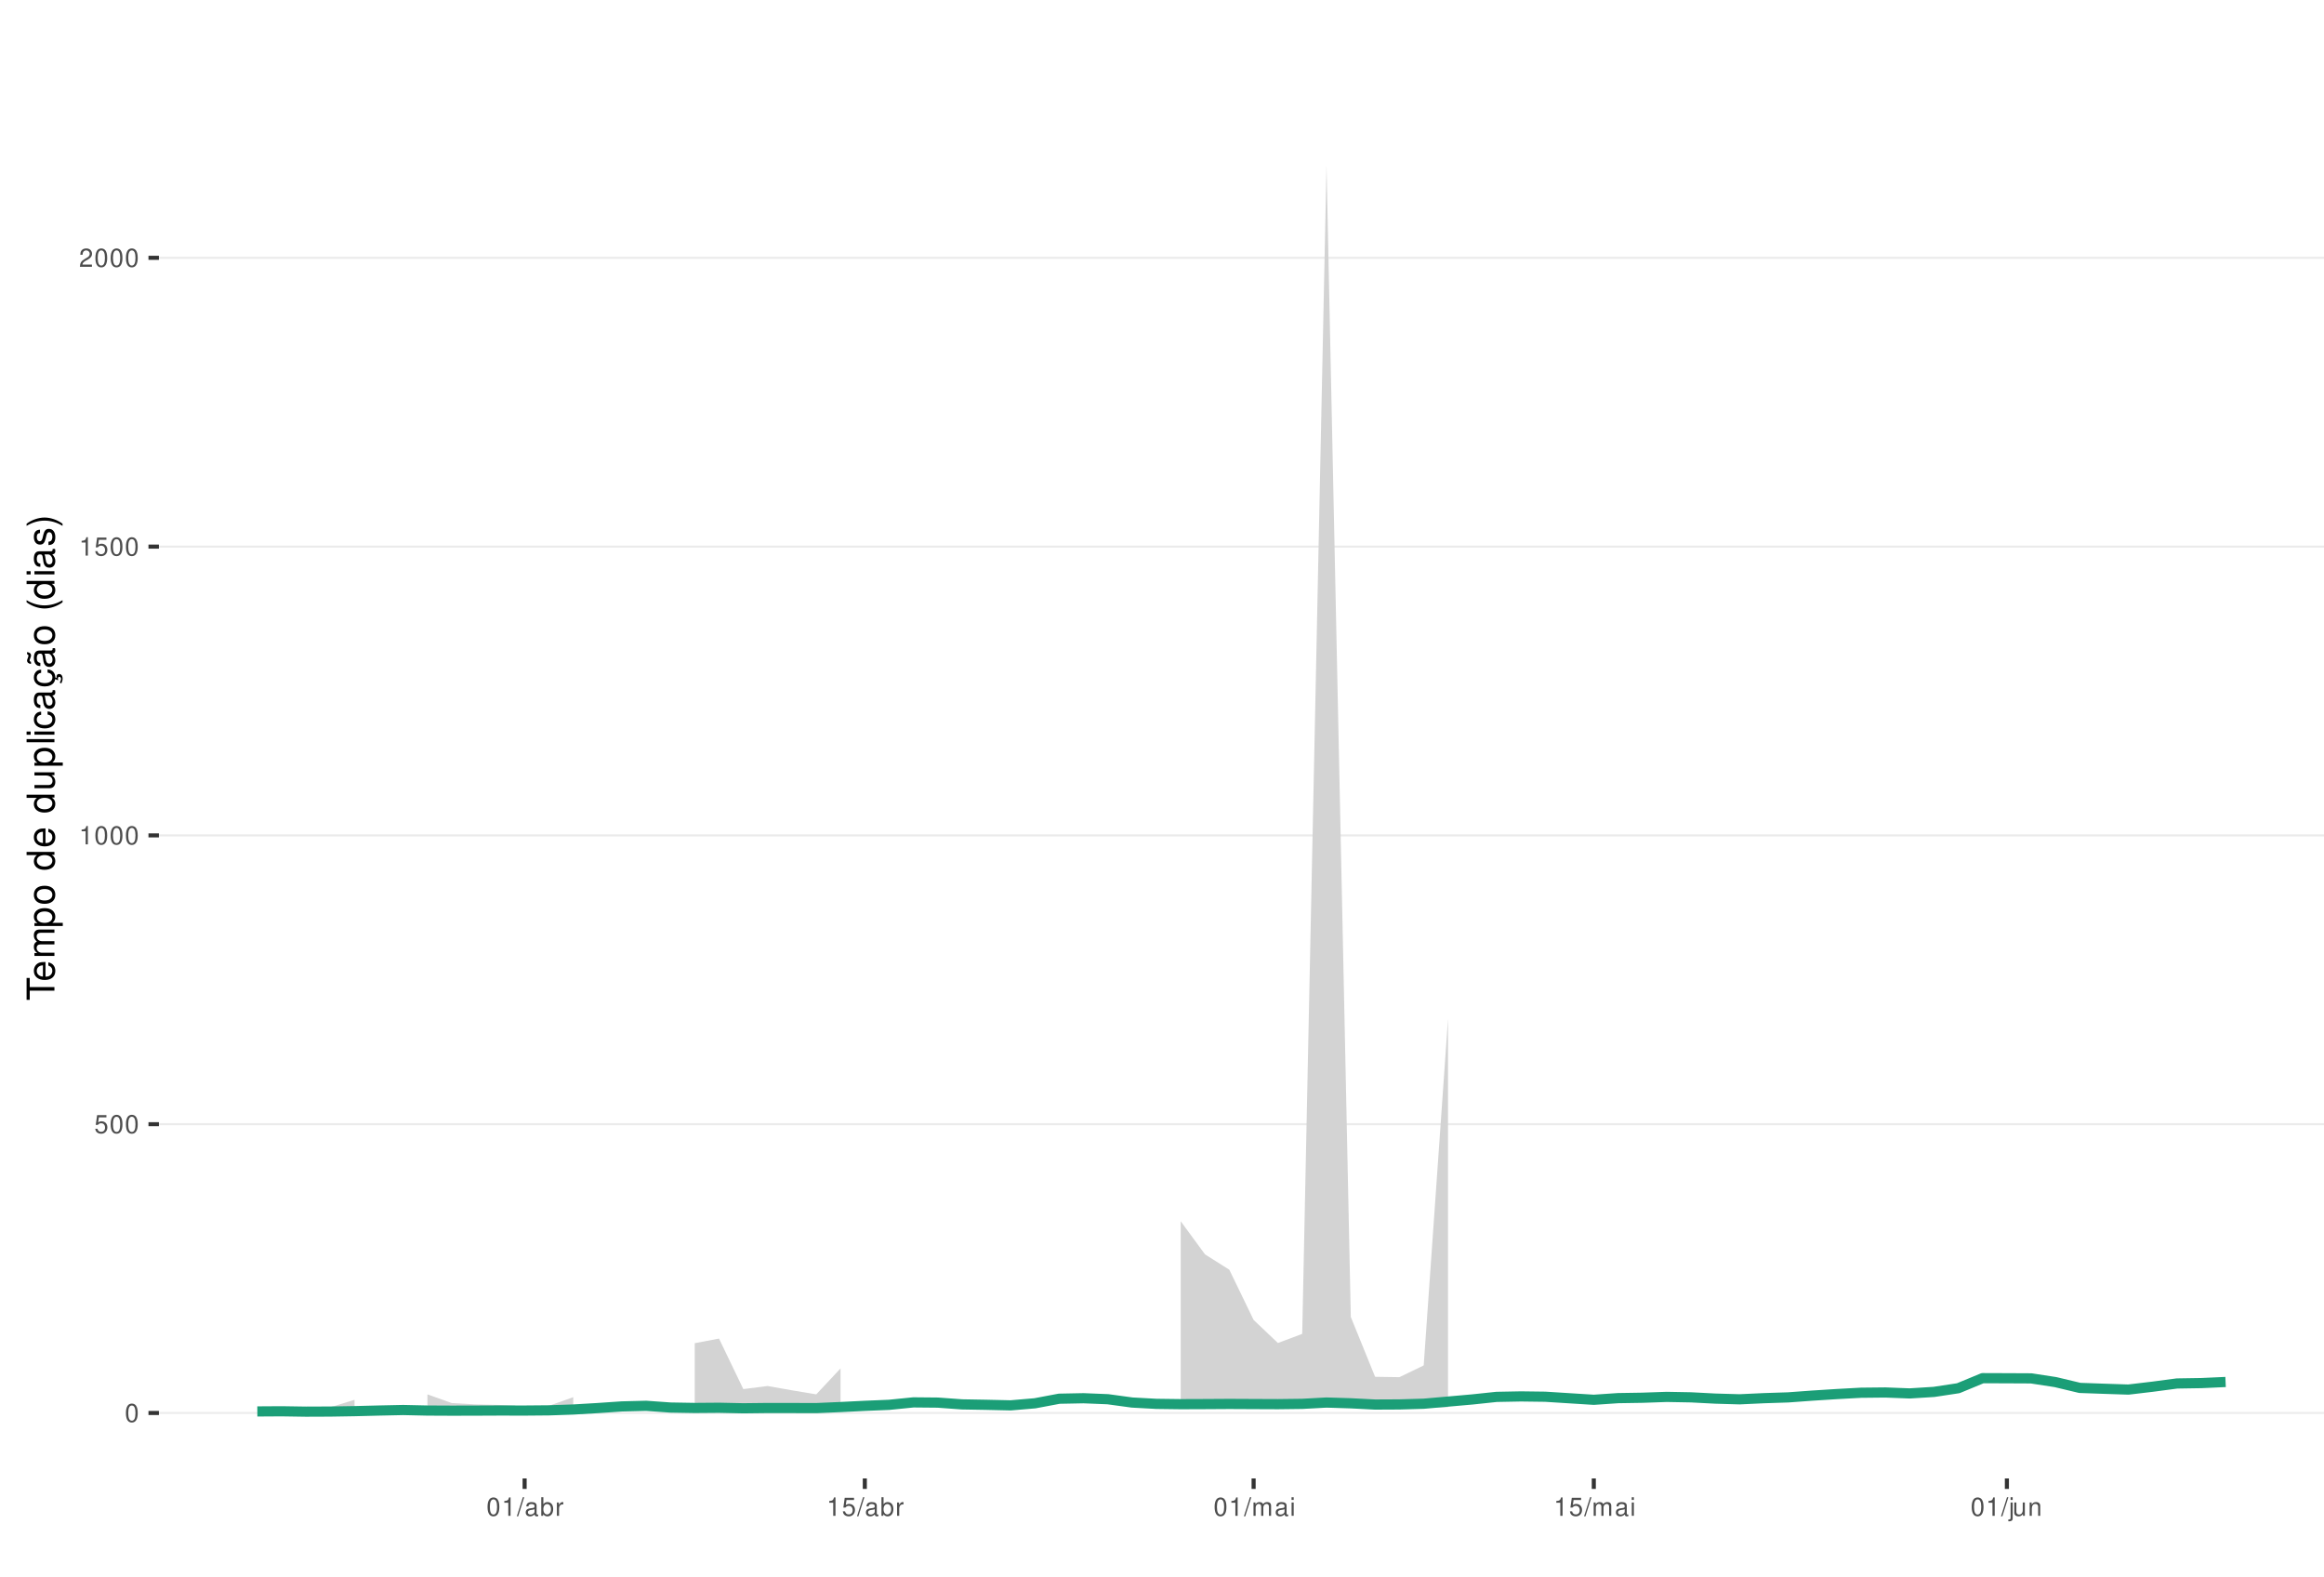
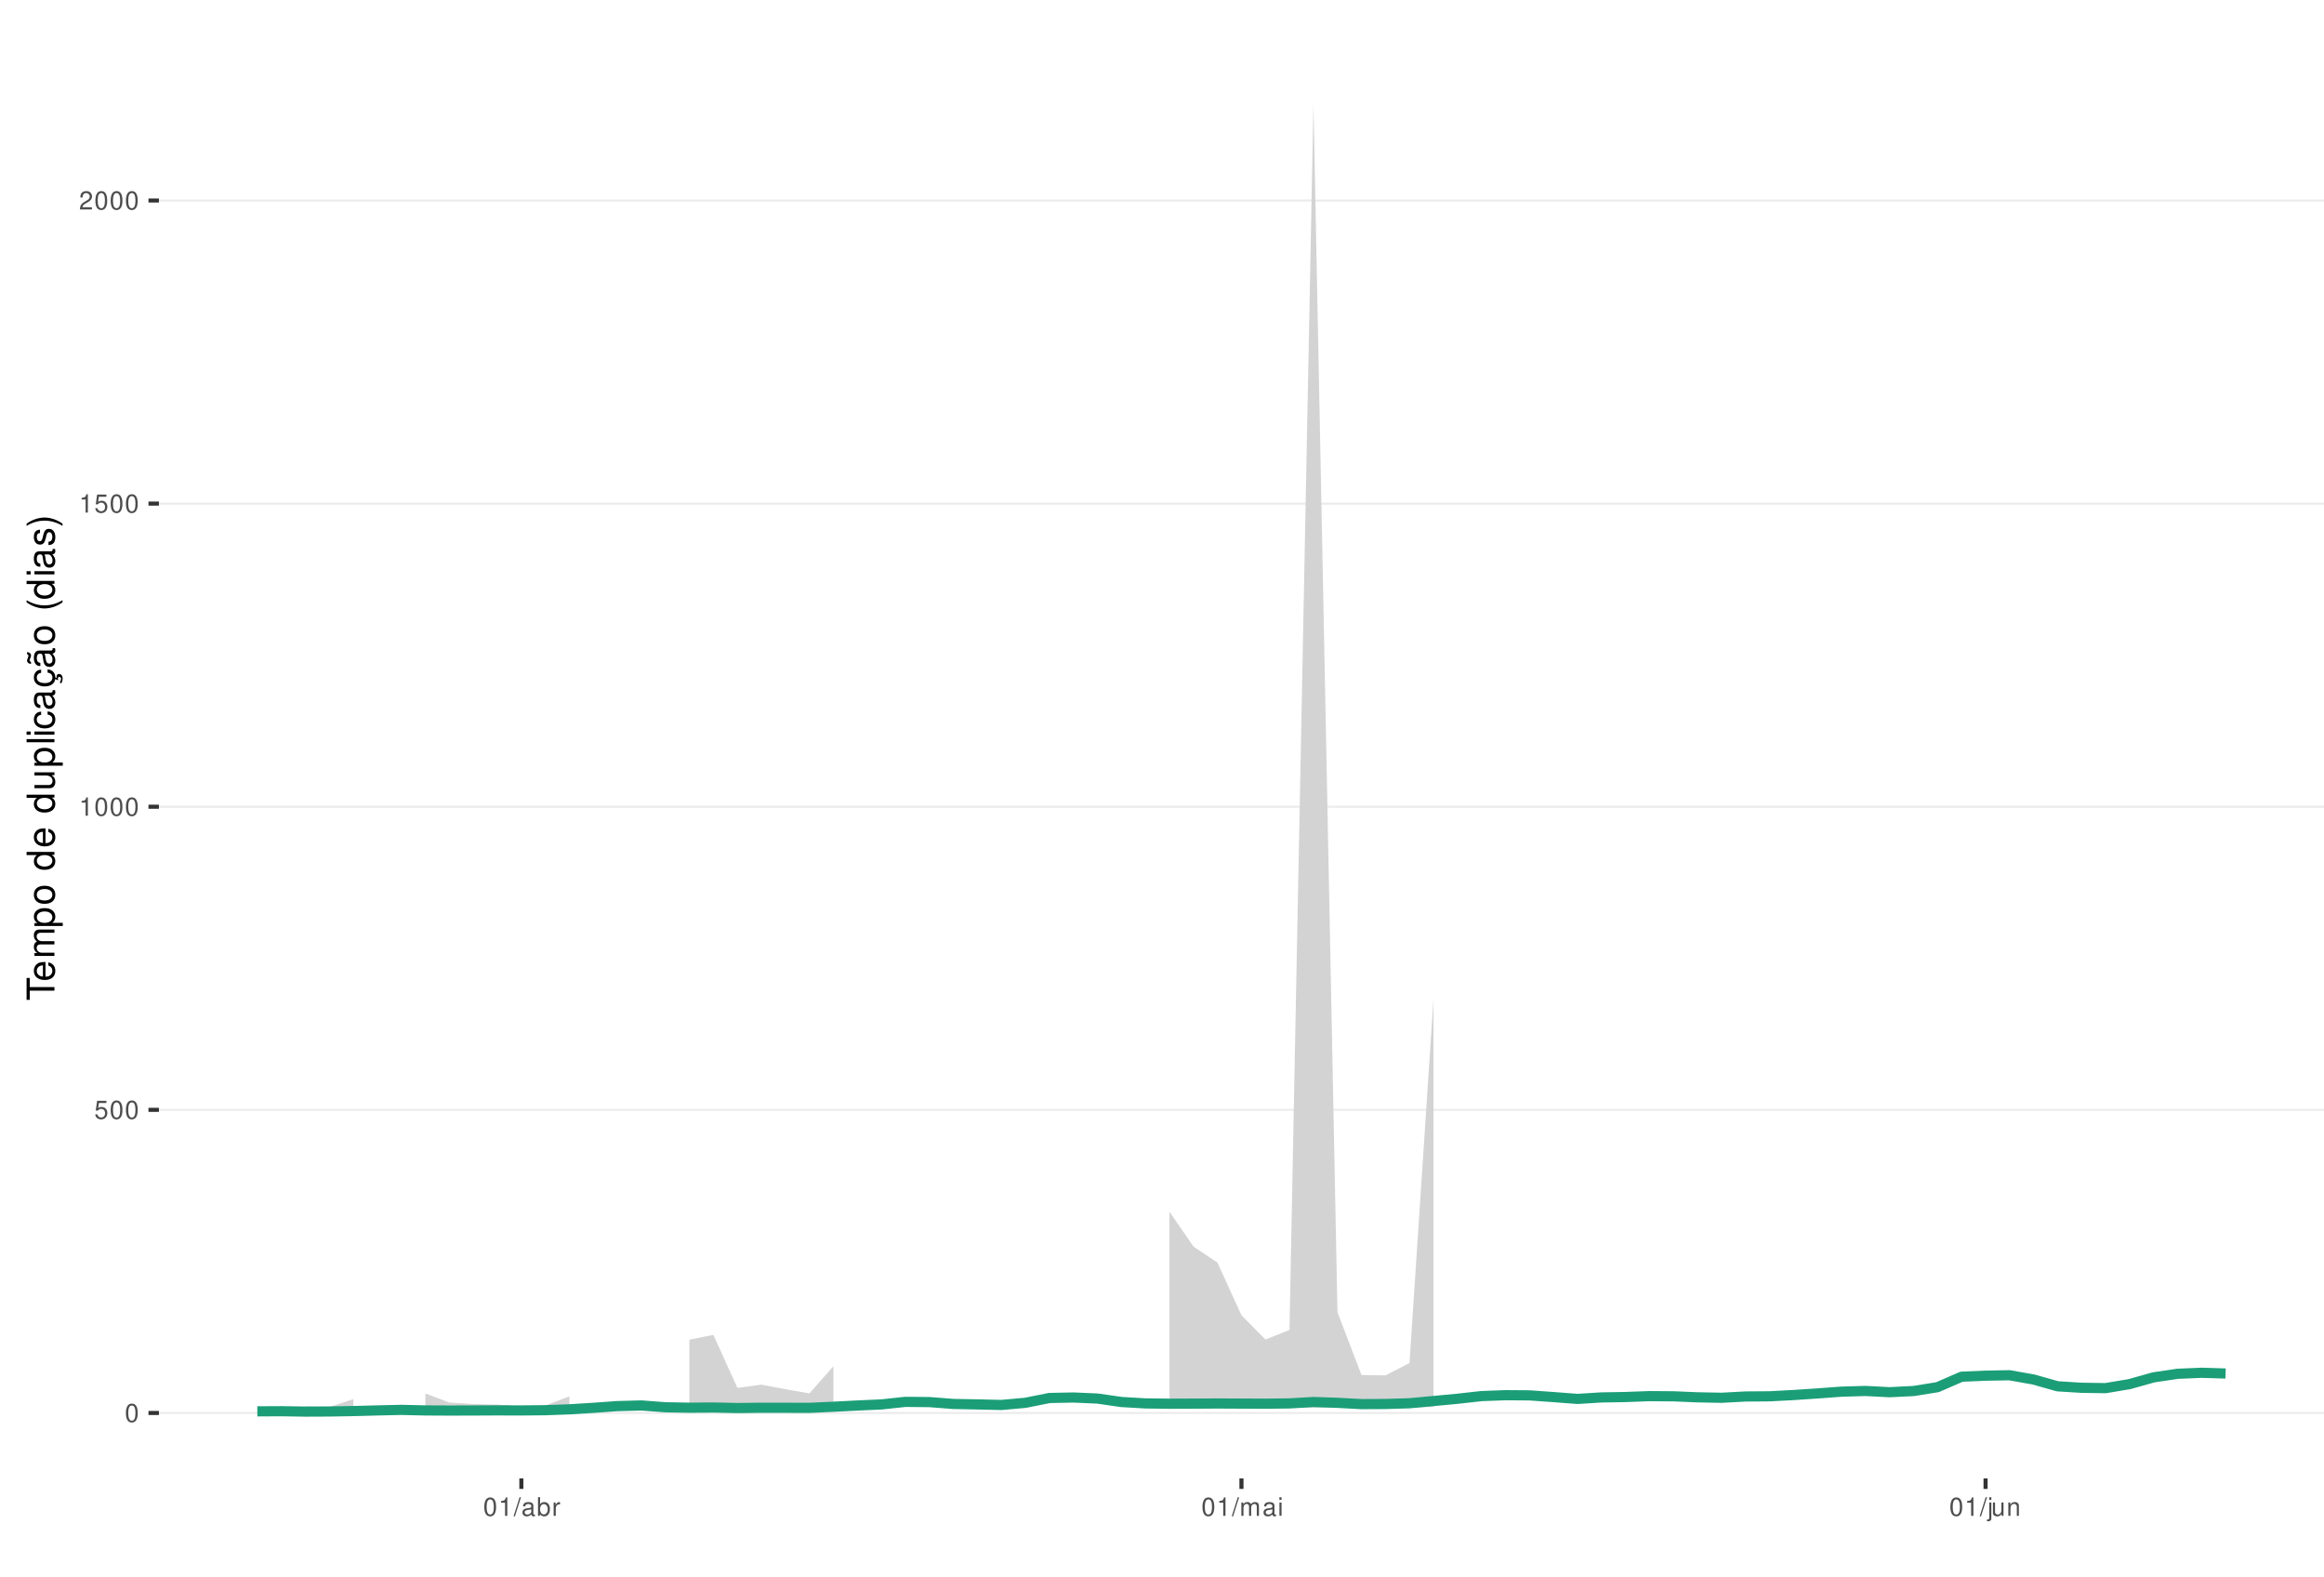
<svg xmlns="http://www.w3.org/2000/svg" xmlns:xlink="http://www.w3.org/1999/xlink" width="609pt" height="413pt" viewBox="0 0 609 413" version="1.1">
  <defs>
    <g>
      <symbol overflow="visible" id="glyph0-0">
        <path style="stroke:none;" d="" />
      </symbol>
      <symbol overflow="visible" id="glyph0-1">
        <path style="stroke:none;" d="M 1.828 -4.812 C 1.391 -4.812 0.984 -4.609 0.75 -4.281 C 0.438 -3.859 0.281 -3.219 0.281 -2.328 C 0.281 -0.703 0.812 0.156 1.828 0.156 C 2.828 0.156 3.375 -0.703 3.375 -2.297 C 3.375 -3.219 3.234 -3.844 2.922 -4.281 C 2.672 -4.625 2.281 -4.812 1.828 -4.812 Z M 1.828 -4.297 C 2.469 -4.297 2.781 -3.641 2.781 -2.344 C 2.781 -0.969 2.469 -0.328 1.812 -0.328 C 1.203 -0.328 0.891 -1 0.891 -2.328 C 0.891 -3.641 1.203 -4.297 1.828 -4.297 Z M 1.828 -4.297 " />
      </symbol>
      <symbol overflow="visible" id="glyph0-2">
        <path style="stroke:none;" d="M 3.172 -4.719 L 0.734 -4.719 L 0.375 -2.156 L 0.922 -2.156 C 1.188 -2.469 1.422 -2.594 1.797 -2.594 C 2.422 -2.594 2.812 -2.156 2.812 -1.453 C 2.812 -0.781 2.422 -0.359 1.781 -0.359 C 1.266 -0.359 0.953 -0.625 0.812 -1.156 L 0.234 -1.156 C 0.312 -0.766 0.375 -0.578 0.516 -0.406 C 0.781 -0.047 1.266 0.156 1.797 0.156 C 2.75 0.156 3.422 -0.547 3.422 -1.531 C 3.422 -2.469 2.797 -3.109 1.891 -3.109 C 1.562 -3.109 1.297 -3.016 1.016 -2.828 L 1.203 -4.141 L 3.172 -4.141 Z M 3.172 -4.719 " />
      </symbol>
      <symbol overflow="visible" id="glyph0-3">
        <path style="stroke:none;" d="M 1.719 -3.422 L 1.719 0 L 2.312 0 L 2.312 -4.812 L 1.922 -4.812 C 1.719 -4.078 1.578 -3.969 0.672 -3.859 L 0.672 -3.422 Z M 1.719 -3.422 " />
      </symbol>
      <symbol overflow="visible" id="glyph0-4">
        <path style="stroke:none;" d="M 3.375 -0.578 L 0.891 -0.578 C 0.938 -0.984 1.156 -1.234 1.734 -1.578 L 2.406 -1.953 C 3.062 -2.328 3.406 -2.812 3.406 -3.406 C 3.406 -3.812 3.234 -4.188 2.969 -4.438 C 2.688 -4.688 2.344 -4.812 1.891 -4.812 C 1.297 -4.812 0.844 -4.594 0.578 -4.188 C 0.422 -3.938 0.344 -3.641 0.328 -3.141 L 0.922 -3.141 C 0.938 -3.469 0.984 -3.672 1.062 -3.828 C 1.219 -4.125 1.516 -4.297 1.875 -4.297 C 2.406 -4.297 2.797 -3.906 2.797 -3.391 C 2.797 -3.016 2.578 -2.672 2.156 -2.438 L 1.547 -2.078 C 0.562 -1.516 0.281 -1.062 0.219 0 L 3.375 0 Z M 3.375 -0.578 " />
      </symbol>
      <symbol overflow="visible" id="glyph0-5">
        <path style="stroke:none;" d="M 1.531 -4.859 L -0.047 0.141 L 0.312 0.141 L 1.891 -4.859 Z M 1.531 -4.859 " />
      </symbol>
      <symbol overflow="visible" id="glyph0-6">
        <path style="stroke:none;" d="M 3.562 -0.328 C 3.5 -0.312 3.469 -0.312 3.438 -0.312 C 3.25 -0.312 3.141 -0.406 3.141 -0.578 L 3.141 -2.641 C 3.141 -3.25 2.688 -3.594 1.828 -3.594 C 1.312 -3.594 0.906 -3.438 0.672 -3.188 C 0.516 -3 0.453 -2.797 0.438 -2.453 L 0.984 -2.453 C 1.031 -2.875 1.297 -3.078 1.812 -3.078 C 2.312 -3.078 2.594 -2.891 2.594 -2.562 L 2.594 -2.406 C 2.578 -2.172 2.469 -2.078 2.016 -2.031 C 1.219 -1.922 1.109 -1.891 0.891 -1.812 C 0.484 -1.641 0.281 -1.328 0.281 -0.875 C 0.281 -0.25 0.719 0.156 1.422 0.156 C 1.859 0.156 2.219 0 2.609 -0.359 C 2.656 0 2.828 0.156 3.188 0.156 C 3.297 0.156 3.375 0.141 3.562 0.094 Z M 2.594 -1.094 C 2.594 -0.906 2.531 -0.797 2.375 -0.641 C 2.141 -0.438 1.875 -0.328 1.547 -0.328 C 1.109 -0.328 0.859 -0.547 0.859 -0.891 C 0.859 -1.266 1.094 -1.438 1.703 -1.531 C 2.297 -1.609 2.406 -1.641 2.594 -1.719 Z M 2.594 -1.094 " />
      </symbol>
      <symbol overflow="visible" id="glyph0-7">
        <path style="stroke:none;" d="M 0.359 -4.859 L 0.359 0 L 0.859 0 L 0.859 -0.453 C 1.125 -0.047 1.484 0.156 1.969 0.156 C 2.875 0.156 3.484 -0.594 3.484 -1.75 C 3.484 -2.891 2.922 -3.594 1.984 -3.594 C 1.516 -3.594 1.172 -3.406 0.906 -3.016 L 0.906 -4.859 Z M 1.891 -3.062 C 2.5 -3.062 2.906 -2.531 2.906 -1.703 C 2.906 -0.906 2.484 -0.359 1.891 -0.359 C 1.297 -0.359 0.906 -0.906 0.906 -1.719 C 0.906 -2.531 1.297 -3.062 1.891 -3.062 Z M 1.891 -3.062 " />
      </symbol>
      <symbol overflow="visible" id="glyph0-8">
        <path style="stroke:none;" d="M 0.453 -3.484 L 0.453 0 L 1.016 0 L 1.016 -1.812 C 1.031 -2.656 1.375 -3.016 2.141 -3 L 2.141 -3.562 C 2.047 -3.578 1.984 -3.594 1.922 -3.594 C 1.562 -3.594 1.297 -3.375 0.969 -2.859 L 0.969 -3.484 Z M 0.453 -3.484 " />
      </symbol>
      <symbol overflow="visible" id="glyph0-9">
        <path style="stroke:none;" d="M 0.469 -3.484 L 0.469 0 L 1.031 0 L 1.031 -2.188 C 1.031 -2.703 1.391 -3.109 1.844 -3.109 C 2.25 -3.109 2.484 -2.844 2.484 -2.406 L 2.484 0 L 3.047 0 L 3.047 -2.188 C 3.047 -2.703 3.422 -3.109 3.875 -3.109 C 4.266 -3.109 4.516 -2.844 4.516 -2.406 L 4.516 0 L 5.078 0 L 5.078 -2.609 C 5.078 -3.234 4.719 -3.594 4.062 -3.594 C 3.594 -3.594 3.312 -3.453 2.984 -3.062 C 2.781 -3.422 2.5 -3.594 2.047 -3.594 C 1.578 -3.594 1.266 -3.422 0.984 -3 L 0.984 -3.484 Z M 0.469 -3.484 " />
      </symbol>
      <symbol overflow="visible" id="glyph0-10">
        <path style="stroke:none;" d="M 1 -3.484 L 0.453 -3.484 L 0.453 0 L 1 0 Z M 1 -4.859 L 0.438 -4.859 L 0.438 -4.156 L 1 -4.156 Z M 1 -4.859 " />
      </symbol>
      <symbol overflow="visible" id="glyph0-11">
        <path style="stroke:none;" d="M 0.469 -3.484 L 0.469 0.5 C 0.469 0.859 0.359 0.969 0.016 0.969 C -0.031 0.969 -0.047 0.969 -0.125 0.953 L -0.125 1.438 C -0.047 1.438 -0.016 1.453 0.062 1.453 C 0.688 1.453 1.016 1.203 1.016 0.719 L 1.016 -3.484 Z M 1.016 -4.859 L 0.469 -4.859 L 0.469 -4.156 L 1.016 -4.156 Z M 1.016 -4.859 " />
      </symbol>
      <symbol overflow="visible" id="glyph0-12">
        <path style="stroke:none;" d="M 3.203 0 L 3.203 -3.484 L 2.656 -3.484 L 2.656 -1.516 C 2.656 -0.797 2.281 -0.328 1.703 -0.328 C 1.266 -0.328 0.984 -0.594 0.984 -1.016 L 0.984 -3.484 L 0.438 -3.484 L 0.438 -0.797 C 0.438 -0.219 0.859 0.156 1.547 0.156 C 2.062 0.156 2.391 -0.031 2.703 -0.484 L 2.703 0 Z M 3.203 0 " />
      </symbol>
      <symbol overflow="visible" id="glyph0-13">
        <path style="stroke:none;" d="M 0.469 -3.484 L 0.469 0 L 1.031 0 L 1.031 -1.922 C 1.031 -2.641 1.391 -3.109 1.969 -3.109 C 2.406 -3.109 2.688 -2.828 2.688 -2.422 L 2.688 0 L 3.234 0 L 3.234 -2.641 C 3.234 -3.219 2.812 -3.594 2.141 -3.594 C 1.625 -3.594 1.281 -3.391 0.984 -2.906 L 0.984 -3.484 Z M 0.469 -3.484 " />
      </symbol>
      <symbol overflow="visible" id="glyph1-0">
        <path style="stroke:none;" d="" />
      </symbol>
      <symbol overflow="visible" id="glyph1-1">
        <path style="stroke:none;" d="M -6.469 -3.547 L -6.469 -5.938 L -7.297 -5.938 L -7.297 -0.203 L -6.469 -0.203 L -6.469 -2.609 L 0 -2.609 L 0 -3.547 Z M -6.469 -3.547 " />
      </symbol>
      <symbol overflow="visible" id="glyph1-2">
        <path style="stroke:none;" d="M -2.344 -5.125 C -3.141 -5.125 -3.625 -5.062 -4.016 -4.922 C -4.875 -4.578 -5.391 -3.781 -5.391 -2.797 C -5.391 -1.344 -4.281 -0.406 -2.547 -0.406 C -0.812 -0.406 0.234 -1.297 0.234 -2.781 C 0.234 -3.984 -0.453 -4.812 -1.594 -5.016 L -1.594 -4.188 C -0.906 -3.953 -0.547 -3.484 -0.547 -2.812 C -0.547 -2.281 -0.781 -1.828 -1.219 -1.547 C -1.516 -1.344 -1.812 -1.281 -2.344 -1.266 Z M -3.016 -1.297 C -3.984 -1.359 -4.625 -1.953 -4.625 -2.797 C -4.625 -3.641 -3.953 -4.234 -3.016 -4.234 Z M -3.016 -1.297 " />
      </symbol>
      <symbol overflow="visible" id="glyph1-3">
        <path style="stroke:none;" d="M -5.234 -0.703 L 0 -0.703 L 0 -1.547 L -3.297 -1.547 C -4.047 -1.547 -4.656 -2.094 -4.656 -2.766 C -4.656 -3.391 -4.281 -3.734 -3.609 -3.734 L 0 -3.734 L 0 -4.578 L -3.297 -4.578 C -4.047 -4.578 -4.656 -5.125 -4.656 -5.812 C -4.656 -6.422 -4.266 -6.781 -3.609 -6.781 L 0 -6.781 L 0 -7.625 L -3.938 -7.625 C -4.875 -7.625 -5.391 -7.078 -5.391 -6.094 C -5.391 -5.406 -5.188 -4.984 -4.594 -4.484 C -5.156 -4.188 -5.391 -3.766 -5.391 -3.078 C -5.391 -2.375 -5.125 -1.906 -4.5 -1.469 L -5.234 -1.469 Z M -5.234 -0.703 " />
      </symbol>
      <symbol overflow="visible" id="glyph1-4">
        <path style="stroke:none;" d="M 2.188 -0.547 L 2.188 -1.375 L -0.547 -1.375 C -0.016 -1.812 0.234 -2.312 0.234 -2.984 C 0.234 -4.344 -0.859 -5.234 -2.531 -5.234 C -4.297 -5.234 -5.391 -4.375 -5.391 -2.984 C -5.391 -2.266 -5.062 -1.703 -4.453 -1.312 L -5.234 -1.312 L -5.234 -0.547 Z M -4.609 -2.844 C -4.609 -3.766 -3.797 -4.359 -2.547 -4.359 C -1.359 -4.359 -0.547 -3.75 -0.547 -2.844 C -0.547 -1.953 -1.344 -1.375 -2.578 -1.375 C -3.812 -1.375 -4.609 -1.953 -4.609 -2.844 Z M -4.609 -2.844 " />
      </symbol>
      <symbol overflow="visible" id="glyph1-5">
        <path style="stroke:none;" d="M -5.391 -2.719 C -5.391 -1.234 -4.344 -0.359 -2.578 -0.359 C -0.812 -0.359 0.234 -1.234 0.234 -2.734 C 0.234 -4.203 -0.812 -5.094 -2.547 -5.094 C -4.359 -5.094 -5.391 -4.234 -5.391 -2.719 Z M -4.625 -2.734 C -4.625 -3.672 -3.844 -4.234 -2.547 -4.234 C -1.312 -4.234 -0.547 -3.656 -0.547 -2.734 C -0.547 -1.797 -1.312 -1.234 -2.578 -1.234 C -3.844 -1.234 -4.625 -1.797 -4.625 -2.734 Z M -4.625 -2.734 " />
      </symbol>
      <symbol overflow="visible" id="glyph1-6">
        <path style="stroke:none;" d="" />
      </symbol>
      <symbol overflow="visible" id="glyph1-7">
        <path style="stroke:none;" d="M -7.297 -4.953 L -7.297 -4.125 L -4.578 -4.125 C -5.109 -3.766 -5.391 -3.203 -5.391 -2.516 C -5.391 -1.156 -4.297 -0.266 -2.625 -0.266 C -0.859 -0.266 0.234 -1.125 0.234 -2.547 C 0.234 -3.266 -0.047 -3.766 -0.688 -4.203 L 0 -4.203 L 0 -4.953 Z M -4.609 -2.656 C -4.609 -3.547 -3.812 -4.125 -2.562 -4.125 C -1.344 -4.125 -0.547 -3.547 -0.547 -2.656 C -0.547 -1.734 -1.359 -1.125 -2.578 -1.125 C -3.797 -1.125 -4.609 -1.734 -4.609 -2.656 Z M -4.609 -2.656 " />
      </symbol>
      <symbol overflow="visible" id="glyph1-8">
        <path style="stroke:none;" d="M 0 -4.812 L -5.234 -4.812 L -5.234 -3.984 L -2.266 -3.984 C -1.203 -3.984 -0.5 -3.438 -0.5 -2.562 C -0.5 -1.906 -0.906 -1.484 -1.531 -1.484 L -5.234 -1.484 L -5.234 -0.656 L -1.203 -0.656 C -0.328 -0.656 0.234 -1.297 0.234 -2.312 C 0.234 -3.094 -0.047 -3.578 -0.734 -4.062 L 0 -4.062 Z M 0 -4.812 " />
      </symbol>
      <symbol overflow="visible" id="glyph1-9">
        <path style="stroke:none;" d="M -7.297 -1.516 L -7.297 -0.688 L 0 -0.688 L 0 -1.516 Z M -7.297 -1.516 " />
      </symbol>
      <symbol overflow="visible" id="glyph1-10">
        <path style="stroke:none;" d="M -5.234 -1.5 L -5.234 -0.672 L 0 -0.672 L 0 -1.5 Z M -7.297 -1.5 L -7.297 -0.656 L -6.234 -0.656 L -6.234 -1.5 Z M -7.297 -1.5 " />
      </symbol>
      <symbol overflow="visible" id="glyph1-11">
        <path style="stroke:none;" d="M -3.484 -4.703 C -3.984 -4.672 -4.312 -4.562 -4.609 -4.359 C -5.094 -4 -5.391 -3.375 -5.391 -2.641 C -5.391 -1.219 -4.266 -0.312 -2.531 -0.312 C -0.844 -0.312 0.234 -1.203 0.234 -2.625 C 0.234 -3.875 -0.516 -4.672 -1.797 -4.766 L -1.797 -3.938 C -0.953 -3.797 -0.547 -3.359 -0.547 -2.656 C -0.547 -1.734 -1.297 -1.188 -2.531 -1.188 C -3.844 -1.188 -4.625 -1.719 -4.625 -2.625 C -4.625 -3.328 -4.203 -3.766 -3.484 -3.875 Z M -3.484 -4.703 " />
      </symbol>
      <symbol overflow="visible" id="glyph1-12">
        <path style="stroke:none;" d="M -0.484 -5.344 C -0.469 -5.266 -0.469 -5.219 -0.469 -5.172 C -0.469 -4.875 -0.625 -4.719 -0.875 -4.719 L -3.953 -4.719 C -4.891 -4.719 -5.391 -4.047 -5.391 -2.75 C -5.391 -1.984 -5.172 -1.375 -4.781 -1.016 C -4.516 -0.766 -4.203 -0.672 -3.688 -0.656 L -3.688 -1.484 C -4.328 -1.562 -4.625 -1.938 -4.625 -2.719 C -4.625 -3.484 -4.344 -3.891 -3.844 -3.891 L -3.625 -3.891 C -3.266 -3.875 -3.125 -3.703 -3.047 -3.016 C -2.891 -1.844 -2.844 -1.656 -2.719 -1.344 C -2.453 -0.734 -2 -0.422 -1.312 -0.422 C -0.375 -0.422 0.234 -1.078 0.234 -2.141 C 0.234 -2.797 0 -3.328 -0.547 -3.922 C 0 -3.984 0.234 -4.234 0.234 -4.781 C 0.234 -4.953 0.203 -5.062 0.141 -5.344 Z M -1.656 -3.891 C -1.375 -3.891 -1.203 -3.812 -0.969 -3.562 C -0.656 -3.219 -0.5 -2.812 -0.5 -2.312 C -0.5 -1.672 -0.812 -1.297 -1.344 -1.297 C -1.891 -1.297 -2.172 -1.656 -2.297 -2.547 C -2.422 -3.438 -2.453 -3.609 -2.594 -3.891 Z M -1.656 -3.891 " />
      </symbol>
      <symbol overflow="visible" id="glyph1-13">
        <path style="stroke:none;" d="M 0.234 -2.641 C 0.234 -3.875 -0.547 -4.703 -1.797 -4.766 L -1.797 -3.938 C -0.953 -3.797 -0.531 -3.359 -0.531 -2.656 C -0.531 -1.734 -1.281 -1.188 -2.516 -1.188 C -3.844 -1.188 -4.625 -1.719 -4.625 -2.625 C -4.625 -3.328 -4.203 -3.766 -3.484 -3.875 L -3.484 -4.703 C -3.984 -4.672 -4.312 -4.562 -4.609 -4.359 C -5.094 -4 -5.391 -3.375 -5.391 -2.641 C -5.391 -1.219 -4.266 -0.312 -2.531 -0.312 C -1.469 -0.312 -0.625 -0.672 -0.156 -1.312 C 0.047 -1.594 0.125 -1.812 0.203 -2.25 L 0.922 -1.938 L 0.984 -2.062 C 0.938 -2.188 0.906 -2.25 0.906 -2.375 C 0.906 -2.656 1.047 -2.828 1.281 -2.828 C 1.547 -2.828 1.734 -2.594 1.734 -2.297 C 1.734 -2.031 1.672 -1.844 1.438 -1.406 L 1.406 -1.312 L 1.812 -1.094 C 2.078 -1.75 2.141 -1.953 2.141 -2.344 C 2.141 -3.109 1.781 -3.578 1.203 -3.578 C 0.781 -3.578 0.547 -3.297 0.547 -2.797 C 0.547 -2.703 0.547 -2.641 0.562 -2.516 Z M 0.234 -2.641 " />
      </symbol>
      <symbol overflow="visible" id="glyph1-14">
        <path style="stroke:none;" d="M -0.484 -5.344 C -0.469 -5.266 -0.469 -5.219 -0.469 -5.172 C -0.469 -4.875 -0.625 -4.719 -0.875 -4.719 L -3.953 -4.719 C -4.891 -4.719 -5.391 -4.047 -5.391 -2.75 C -5.391 -1.984 -5.172 -1.375 -4.781 -1.016 C -4.516 -0.766 -4.203 -0.672 -3.688 -0.656 L -3.688 -1.484 C -4.328 -1.562 -4.625 -1.938 -4.625 -2.719 C -4.625 -3.484 -4.344 -3.891 -3.844 -3.891 L -3.625 -3.891 C -3.266 -3.875 -3.125 -3.703 -3.047 -3.016 C -2.891 -1.844 -2.844 -1.656 -2.719 -1.344 C -2.453 -0.734 -2 -0.422 -1.312 -0.422 C -0.375 -0.422 0.234 -1.078 0.234 -2.141 C 0.234 -2.797 0 -3.328 -0.547 -3.922 C 0 -3.984 0.234 -4.234 0.234 -4.781 C 0.234 -4.953 0.203 -5.062 0.141 -5.344 Z M -1.656 -3.891 C -1.375 -3.891 -1.203 -3.812 -0.969 -3.562 C -0.656 -3.219 -0.5 -2.812 -0.5 -2.312 C -0.5 -1.672 -0.812 -1.297 -1.344 -1.297 C -1.891 -1.297 -2.172 -1.656 -2.297 -2.547 C -2.422 -3.438 -2.453 -3.609 -2.594 -3.891 Z M -7.172 -3.75 C -6.922 -3.672 -6.812 -3.547 -6.812 -3.375 C -6.812 -3.25 -6.875 -2.984 -6.984 -2.734 C -7.156 -2.312 -7.172 -2.25 -7.172 -2.047 C -7.172 -1.594 -6.797 -1.297 -6.141 -1.188 L -6.141 -1.766 C -6.375 -1.812 -6.5 -1.938 -6.5 -2.094 C -6.5 -2.203 -6.469 -2.344 -6.375 -2.578 C -6.156 -3.156 -6.125 -3.234 -6.125 -3.438 C -6.125 -3.922 -6.484 -4.219 -7.172 -4.312 Z M -7.172 -3.75 " />
      </symbol>
      <symbol overflow="visible" id="glyph1-15">
        <path style="stroke:none;" d="M -7.297 -2.359 C -5.984 -1.359 -4.156 -0.734 -2.594 -0.734 C -1.016 -0.734 0.812 -1.359 2.125 -2.359 L 2.125 -2.906 C 0.688 -2.031 -0.984 -1.547 -2.594 -1.547 C -4.188 -1.547 -5.875 -2.031 -7.297 -2.906 Z M -7.297 -2.359 " />
      </symbol>
      <symbol overflow="visible" id="glyph1-16">
        <path style="stroke:none;" d="M -3.781 -4.375 C -4.812 -4.375 -5.391 -3.688 -5.391 -2.484 C -5.391 -1.266 -4.766 -0.469 -3.797 -0.469 C -2.969 -0.469 -2.578 -0.891 -2.281 -2.125 L -2.094 -2.906 C -1.953 -3.484 -1.734 -3.719 -1.375 -3.719 C -0.875 -3.719 -0.547 -3.234 -0.547 -2.5 C -0.547 -2.047 -0.672 -1.672 -0.891 -1.453 C -1.047 -1.328 -1.188 -1.266 -1.562 -1.219 L -1.562 -0.344 C -0.344 -0.375 0.234 -1.062 0.234 -2.438 C 0.234 -3.75 -0.422 -4.594 -1.438 -4.594 C -2.203 -4.594 -2.641 -4.156 -2.891 -3.109 L -3.078 -2.312 C -3.234 -1.625 -3.453 -1.344 -3.828 -1.344 C -4.312 -1.344 -4.625 -1.766 -4.625 -2.453 C -4.625 -3.125 -4.328 -3.484 -3.781 -3.5 Z M -3.781 -4.375 " />
      </symbol>
      <symbol overflow="visible" id="glyph1-17">
        <path style="stroke:none;" d="M 2.125 -0.938 C 0.812 -1.938 -1.016 -2.562 -2.578 -2.562 C -4.156 -2.562 -5.984 -1.938 -7.297 -0.938 L -7.297 -0.375 C -5.859 -1.266 -4.188 -1.75 -2.578 -1.75 C -0.984 -1.75 0.703 -1.266 2.125 -0.375 Z M 2.125 -0.938 " />
      </symbol>
    </g>
    <clipPath id="clip1">
      <path d="M 41.645 9.961 L 609 9.961 L 609 387.328 L 41.645 387.328 Z M 41.645 9.961 " />
    </clipPath>
    <clipPath id="clip2">
      <path d="M 41.645 369 L 609 369 L 609 371 L 41.645 371 Z M 41.645 369 " />
    </clipPath>
    <clipPath id="clip3">
-       <path d="M 41.645 294 L 609 294 L 609 295 L 41.645 295 Z M 41.645 294 " />
+       <path d="M 41.645 290 L 609 290 L 609 292 L 41.645 292 Z M 41.645 290 " />
    </clipPath>
    <clipPath id="clip4">
-       <path d="M 41.645 218 L 609 218 L 609 220 L 41.645 220 Z M 41.645 218 " />
+       <path d="M 41.645 211 L 609 211 L 609 212 L 41.645 212 Z M 41.645 211 " />
    </clipPath>
    <clipPath id="clip5">
-       <path d="M 41.645 142 L 609 142 L 609 144 L 41.645 144 Z M 41.645 142 " />
+       <path d="M 41.645 131 L 609 131 L 609 133 L 41.645 133 Z M 41.645 131 " />
    </clipPath>
    <clipPath id="clip6">
-       <path d="M 41.645 67 L 609 67 L 609 68 L 41.645 68 Z M 41.645 67 " />
+       <path d="M 41.645 52 L 609 52 L 609 53 L 41.645 53 Z M 41.645 52 " />
    </clipPath>
  </defs>
  <g id="surface339">
    <rect x="0" y="0" width="609" height="413" style="fill:rgb(100%,100%,100%);fill-opacity:1;stroke:none;" />
    <rect x="0" y="0" width="609" height="413" style="fill:rgb(100%,100%,100%);fill-opacity:1;stroke:none;" />
    <path style="fill:none;stroke-width:1.067;stroke-linecap:round;stroke-linejoin:round;stroke:rgb(100%,100%,100%);stroke-opacity:1;stroke-miterlimit:10;" d="M 0 413 L 609 413 L 609 0 L 0 0 Z M 0 413 " />
    <g clip-path="url(#clip1)" clip-rule="nonzero">
      <path style=" stroke:none;fill-rule:nonzero;fill:rgb(100%,100%,100%);fill-opacity:1;" d="M 41.645 387.328 L 609 387.328 L 609 9.961 L 41.645 9.961 Z M 41.645 387.328 " />
    </g>
    <g clip-path="url(#clip2)" clip-rule="nonzero">
      <path style="fill:none;stroke-width:0.533;stroke-linecap:butt;stroke-linejoin:round;stroke:rgb(92.157%,92.157%,92.157%);stroke-opacity:1;stroke-miterlimit:10;" d="M 41.645 370.176 L 609 370.176 " />
    </g>
    <g clip-path="url(#clip3)" clip-rule="nonzero">
-       <path style="fill:none;stroke-width:0.533;stroke-linecap:butt;stroke-linejoin:round;stroke:rgb(92.157%,92.157%,92.157%);stroke-opacity:1;stroke-miterlimit:10;" d="M 41.645 294.52 L 609 294.52 " />
+       <path style="fill:none;stroke-width:0.533;stroke-linecap:butt;stroke-linejoin:round;stroke:rgb(92.157%,92.157%,92.157%);stroke-opacity:1;stroke-miterlimit:10;" d="M 41.645 290.762 L 609 290.762 " />
    </g>
    <g clip-path="url(#clip4)" clip-rule="nonzero">
-       <path style="fill:none;stroke-width:0.533;stroke-linecap:butt;stroke-linejoin:round;stroke:rgb(92.157%,92.157%,92.157%);stroke-opacity:1;stroke-miterlimit:10;" d="M 41.645 218.859 L 609 218.859 " />
+       <path style="fill:none;stroke-width:0.533;stroke-linecap:butt;stroke-linejoin:round;stroke:rgb(92.157%,92.157%,92.157%);stroke-opacity:1;stroke-miterlimit:10;" d="M 41.645 211.352 L 609 211.352 " />
    </g>
    <g clip-path="url(#clip5)" clip-rule="nonzero">
-       <path style="fill:none;stroke-width:0.533;stroke-linecap:butt;stroke-linejoin:round;stroke:rgb(92.157%,92.157%,92.157%);stroke-opacity:1;stroke-miterlimit:10;" d="M 41.645 143.203 L 609 143.203 " />
+       <path style="fill:none;stroke-width:0.533;stroke-linecap:butt;stroke-linejoin:round;stroke:rgb(92.157%,92.157%,92.157%);stroke-opacity:1;stroke-miterlimit:10;" d="M 41.645 131.938 L 609 131.938 " />
    </g>
    <g clip-path="url(#clip6)" clip-rule="nonzero">
-       <path style="fill:none;stroke-width:0.533;stroke-linecap:butt;stroke-linejoin:round;stroke:rgb(92.157%,92.157%,92.157%);stroke-opacity:1;stroke-miterlimit:10;" d="M 41.645 67.547 L 609 67.547 " />
-     </g>
-     <path style=" stroke:none;fill-rule:nonzero;fill:rgb(82.745%,82.745%,82.745%);fill-opacity:1;" d="M 80.168 368.543 L 86.535 368.688 L 92.906 366.719 L 92.906 369.922 L 86.535 369.969 L 80.168 369.988 Z M 80.168 368.543 " />
-     <path style=" stroke:none;fill-rule:nonzero;fill:rgb(82.745%,82.745%,82.745%);fill-opacity:1;" d="M 112.008 365.301 L 118.375 367.574 L 124.742 367.934 L 131.109 368.074 L 137.477 368.473 L 143.844 368.297 L 150.215 366.035 L 150.215 369.668 L 143.844 369.754 L 137.477 369.785 L 131.109 369.797 L 118.375 369.836 L 112.008 369.84 Z M 112.008 365.301 " />
-     <path style=" stroke:none;fill-rule:nonzero;fill:rgb(82.745%,82.745%,82.745%);fill-opacity:1;" d="M 182.051 351.891 L 188.418 350.684 L 194.785 363.918 L 201.152 363.109 L 207.523 364.234 L 213.891 365.297 L 220.258 358.508 L 220.258 369.344 L 213.891 369.441 L 207.523 369.449 L 201.152 369.457 L 194.785 369.496 L 188.418 369.469 L 182.051 369.496 Z M 182.051 351.891 " />
-     <path style=" stroke:none;fill-rule:nonzero;fill:rgb(82.745%,82.745%,82.745%);fill-opacity:1;" d="M 309.402 319.945 L 315.77 328.621 L 322.141 332.645 L 328.508 345.797 L 334.875 351.84 L 341.242 349.453 L 347.609 43.336 L 353.977 345.023 L 360.344 360.695 L 366.711 360.793 L 373.078 357.715 L 379.449 266.93 L 379.449 368.66 L 373.078 368.832 L 366.711 368.902 L 360.344 368.926 L 353.977 368.84 L 347.609 368.801 L 341.242 368.906 L 334.875 368.941 L 328.508 368.945 L 322.141 368.953 L 315.77 368.977 L 309.402 368.996 Z M 309.402 319.945 " />
-     <path style="fill:none;stroke-width:2.667;stroke-linecap:butt;stroke-linejoin:round;stroke:rgb(10.588%,61.961%,46.667%);stroke-opacity:1;stroke-miterlimit:10;" d="M 67.434 369.77 L 73.801 369.73 L 80.168 369.828 L 86.535 369.801 L 92.906 369.695 L 99.273 369.535 L 105.641 369.398 L 112.008 369.539 L 118.375 369.57 L 124.742 369.555 L 131.109 369.527 L 137.477 369.539 L 143.844 369.484 L 150.215 369.266 L 156.582 368.891 L 162.949 368.457 L 169.316 368.297 L 175.684 368.75 L 182.051 368.859 L 188.418 368.809 L 194.785 368.945 L 201.152 368.871 L 207.523 368.879 L 213.891 368.898 L 220.258 368.621 L 226.625 368.305 L 232.992 368.039 L 239.359 367.398 L 245.727 367.457 L 252.094 367.922 L 258.461 368.035 L 264.832 368.18 L 271.199 367.637 L 277.566 366.438 L 283.934 366.312 L 290.301 366.57 L 296.668 367.438 L 303.035 367.785 L 309.402 367.867 L 315.77 367.844 L 322.141 367.805 L 328.508 367.836 L 334.875 367.863 L 341.242 367.785 L 347.609 367.438 L 353.977 367.637 L 360.344 367.965 L 366.711 367.934 L 373.078 367.75 L 379.449 367.191 L 385.816 366.629 L 392.184 365.957 L 398.551 365.836 L 404.918 365.918 L 411.285 366.32 L 417.652 366.719 L 424.02 366.285 L 430.387 366.184 L 436.758 365.961 L 443.125 366.078 L 449.492 366.41 L 455.859 366.594 L 462.227 366.297 L 468.594 366.09 L 474.961 365.625 L 481.328 365.219 L 487.695 364.871 L 494.066 364.805 L 500.434 365.051 L 506.801 364.652 L 513.168 363.688 L 519.535 361.055 L 525.902 361.078 L 532.27 361.109 L 538.637 362.086 L 545.004 363.605 L 551.371 363.832 L 557.742 364.043 L 564.109 363.289 L 570.477 362.445 L 576.844 362.344 L 583.211 362.055 " />
+       <path style="fill:none;stroke-width:0.533;stroke-linecap:butt;stroke-linejoin:round;stroke:rgb(92.157%,92.157%,92.157%);stroke-opacity:1;stroke-miterlimit:10;" d="M 41.645 52.527 L 609 52.527 " />
+     </g>
+     <path style=" stroke:none;fill-rule:nonzero;fill:rgb(82.745%,82.745%,82.745%);fill-opacity:1;" d="M 80.016 368.461 L 86.305 368.613 L 92.594 366.547 L 92.594 369.91 L 86.305 369.957 L 80.016 369.977 Z M 80.016 368.461 " />
+     <path style=" stroke:none;fill-rule:nonzero;fill:rgb(82.745%,82.745%,82.745%);fill-opacity:1;" d="M 111.465 365.059 L 117.754 367.445 L 124.043 367.82 L 130.332 367.973 L 136.625 368.391 L 142.914 368.203 L 149.203 365.832 L 149.203 369.641 L 142.914 369.734 L 136.625 369.77 L 130.332 369.777 L 124.043 369.801 L 117.754 369.82 L 111.465 369.824 Z M 111.465 365.059 " />
+     <path style=" stroke:none;fill-rule:nonzero;fill:rgb(82.745%,82.745%,82.745%);fill-opacity:1;" d="M 180.652 350.98 L 186.941 349.715 L 193.234 363.605 L 199.523 362.758 L 205.812 363.941 L 212.102 365.055 L 218.395 357.93 L 218.395 369.301 L 212.102 369.406 L 199.523 369.422 L 193.234 369.461 L 186.941 369.434 L 180.652 369.461 Z M 180.652 350.98 " />
+     <path style=" stroke:none;fill-rule:nonzero;fill:rgb(82.745%,82.745%,82.745%);fill-opacity:1;" d="M 306.453 317.453 L 312.742 326.559 L 319.031 330.781 L 325.324 344.586 L 331.613 350.93 L 337.902 348.426 L 344.191 27.117 L 350.48 343.773 L 356.773 360.227 L 363.062 360.328 L 369.352 357.098 L 375.641 261.805 L 375.641 368.586 L 369.352 368.766 L 363.062 368.84 L 356.773 368.863 L 350.48 368.773 L 344.191 368.734 L 337.902 368.844 L 331.613 368.883 L 325.324 368.887 L 319.031 368.891 L 312.742 368.918 L 306.453 368.938 Z M 306.453 317.453 " />
+     <path style="fill:none;stroke-width:2.667;stroke-linecap:butt;stroke-linejoin:round;stroke:rgb(10.588%,61.961%,46.667%);stroke-opacity:1;stroke-miterlimit:10;" d="M 67.434 369.746 L 73.723 369.711 L 80.016 369.812 L 86.305 369.785 L 92.594 369.672 L 98.883 369.504 L 105.172 369.363 L 111.465 369.508 L 117.754 369.539 L 124.043 369.523 L 130.332 369.496 L 136.625 369.508 L 142.914 369.449 L 149.203 369.219 L 155.492 368.828 L 161.785 368.375 L 168.074 368.203 L 174.363 368.68 L 180.652 368.797 L 186.941 368.742 L 193.234 368.883 L 199.523 368.805 L 205.812 368.812 L 212.102 368.836 L 218.395 368.543 L 224.684 368.215 L 230.973 367.934 L 237.262 367.262 L 243.555 367.324 L 249.844 367.812 L 256.133 367.93 L 262.422 368.078 L 268.711 367.508 L 275.004 366.25 L 281.293 366.121 L 287.582 366.395 L 293.871 367.301 L 300.164 367.668 L 306.453 367.75 L 312.742 367.727 L 319.031 367.688 L 325.324 367.719 L 331.613 367.746 L 337.902 367.664 L 344.191 367.301 L 350.48 367.512 L 356.773 367.852 L 363.062 367.82 L 369.352 367.629 L 375.641 367.043 L 381.934 366.453 L 388.223 365.75 L 394.512 365.516 L 400.801 365.562 L 407.094 366.012 L 413.383 366.492 L 419.672 366.102 L 425.961 365.996 L 432.254 365.762 L 438.543 365.809 L 444.832 366.074 L 451.121 366.195 L 457.41 365.855 L 463.703 365.809 L 469.992 365.473 L 476.281 365.055 L 482.57 364.59 L 488.863 364.406 L 495.152 364.734 L 501.441 364.422 L 507.73 363.414 L 514.023 360.672 L 520.312 360.402 L 526.602 360.289 L 532.891 361.406 L 539.18 363.188 L 545.473 363.574 L 551.762 363.668 L 558.051 362.613 L 564.34 360.844 L 570.633 359.91 L 576.922 359.641 L 583.211 359.836 " />
    <g style="fill:rgb(30.196%,30.196%,30.196%);fill-opacity:1;">
      <use xlink:href="#glyph0-1" x="32.715" y="372.523" />
    </g>
    <g style="fill:rgb(30.196%,30.196%,30.196%);fill-opacity:1;">
-       <use xlink:href="#glyph0-2" x="24.715" y="296.867" />
-       <use xlink:href="#glyph0-1" x="28.715" y="296.867" />
-       <use xlink:href="#glyph0-1" x="32.715" y="296.867" />
-     </g>
-     <g style="fill:rgb(30.196%,30.196%,30.196%);fill-opacity:1;">
-       <use xlink:href="#glyph0-3" x="20.715" y="221.207" />
-       <use xlink:href="#glyph0-1" x="24.715" y="221.207" />
-       <use xlink:href="#glyph0-1" x="28.715" y="221.207" />
-       <use xlink:href="#glyph0-1" x="32.715" y="221.207" />
-     </g>
-     <g style="fill:rgb(30.196%,30.196%,30.196%);fill-opacity:1;">
-       <use xlink:href="#glyph0-3" x="20.715" y="145.551" />
-       <use xlink:href="#glyph0-2" x="24.715" y="145.551" />
-       <use xlink:href="#glyph0-1" x="28.715" y="145.551" />
-       <use xlink:href="#glyph0-1" x="32.715" y="145.551" />
-     </g>
-     <g style="fill:rgb(30.196%,30.196%,30.196%);fill-opacity:1;">
-       <use xlink:href="#glyph0-4" x="20.715" y="69.895" />
-       <use xlink:href="#glyph0-1" x="24.715" y="69.895" />
-       <use xlink:href="#glyph0-1" x="28.715" y="69.895" />
-       <use xlink:href="#glyph0-1" x="32.715" y="69.895" />
+       <use xlink:href="#glyph0-2" x="24.715" y="293.109" />
+       <use xlink:href="#glyph0-1" x="28.715" y="293.109" />
+       <use xlink:href="#glyph0-1" x="32.715" y="293.109" />
+     </g>
+     <g style="fill:rgb(30.196%,30.196%,30.196%);fill-opacity:1;">
+       <use xlink:href="#glyph0-3" x="20.715" y="213.699" />
+       <use xlink:href="#glyph0-1" x="24.715" y="213.699" />
+       <use xlink:href="#glyph0-1" x="28.715" y="213.699" />
+       <use xlink:href="#glyph0-1" x="32.715" y="213.699" />
+     </g>
+     <g style="fill:rgb(30.196%,30.196%,30.196%);fill-opacity:1;">
+       <use xlink:href="#glyph0-3" x="20.715" y="134.285" />
+       <use xlink:href="#glyph0-2" x="24.715" y="134.285" />
+       <use xlink:href="#glyph0-1" x="28.715" y="134.285" />
+       <use xlink:href="#glyph0-1" x="32.715" y="134.285" />
+     </g>
+     <g style="fill:rgb(30.196%,30.196%,30.196%);fill-opacity:1;">
+       <use xlink:href="#glyph0-4" x="20.715" y="54.875" />
+       <use xlink:href="#glyph0-1" x="24.715" y="54.875" />
+       <use xlink:href="#glyph0-1" x="28.715" y="54.875" />
+       <use xlink:href="#glyph0-1" x="32.715" y="54.875" />
    </g>
    <path style="fill:none;stroke-width:1.067;stroke-linecap:butt;stroke-linejoin:round;stroke:rgb(20%,20%,20%);stroke-opacity:1;stroke-miterlimit:10;" d="M 38.906 370.176 L 41.645 370.176 " />
-     <path style="fill:none;stroke-width:1.067;stroke-linecap:butt;stroke-linejoin:round;stroke:rgb(20%,20%,20%);stroke-opacity:1;stroke-miterlimit:10;" d="M 38.906 294.52 L 41.645 294.52 " />
-     <path style="fill:none;stroke-width:1.067;stroke-linecap:butt;stroke-linejoin:round;stroke:rgb(20%,20%,20%);stroke-opacity:1;stroke-miterlimit:10;" d="M 38.906 218.859 L 41.645 218.859 " />
-     <path style="fill:none;stroke-width:1.067;stroke-linecap:butt;stroke-linejoin:round;stroke:rgb(20%,20%,20%);stroke-opacity:1;stroke-miterlimit:10;" d="M 38.906 143.203 L 41.645 143.203 " />
-     <path style="fill:none;stroke-width:1.067;stroke-linecap:butt;stroke-linejoin:round;stroke:rgb(20%,20%,20%);stroke-opacity:1;stroke-miterlimit:10;" d="M 38.906 67.547 L 41.645 67.547 " />
-     <path style="fill:none;stroke-width:1.067;stroke-linecap:butt;stroke-linejoin:round;stroke:rgb(20%,20%,20%);stroke-opacity:1;stroke-miterlimit:10;" d="M 137.477 390.07 L 137.477 387.328 " />
-     <path style="fill:none;stroke-width:1.067;stroke-linecap:butt;stroke-linejoin:round;stroke:rgb(20%,20%,20%);stroke-opacity:1;stroke-miterlimit:10;" d="M 226.625 390.07 L 226.625 387.328 " />
-     <path style="fill:none;stroke-width:1.067;stroke-linecap:butt;stroke-linejoin:round;stroke:rgb(20%,20%,20%);stroke-opacity:1;stroke-miterlimit:10;" d="M 328.508 390.07 L 328.508 387.328 " />
-     <path style="fill:none;stroke-width:1.067;stroke-linecap:butt;stroke-linejoin:round;stroke:rgb(20%,20%,20%);stroke-opacity:1;stroke-miterlimit:10;" d="M 417.652 390.07 L 417.652 387.328 " />
-     <path style="fill:none;stroke-width:1.067;stroke-linecap:butt;stroke-linejoin:round;stroke:rgb(20%,20%,20%);stroke-opacity:1;stroke-miterlimit:10;" d="M 525.902 390.07 L 525.902 387.328 " />
-     <g style="fill:rgb(30.196%,30.196%,30.196%);fill-opacity:1;">
-       <use xlink:href="#glyph0-1" x="127.477" y="397.109" />
-       <use xlink:href="#glyph0-3" x="131.477" y="397.109" />
-       <use xlink:href="#glyph0-5" x="135.477" y="397.109" />
-       <use xlink:href="#glyph0-6" x="137.477" y="397.109" />
-       <use xlink:href="#glyph0-7" x="141.477" y="397.109" />
-       <use xlink:href="#glyph0-8" x="145.477" y="397.109" />
-     </g>
-     <g style="fill:rgb(30.196%,30.196%,30.196%);fill-opacity:1;">
-       <use xlink:href="#glyph0-3" x="216.625" y="397.109" />
-       <use xlink:href="#glyph0-2" x="220.625" y="397.109" />
-       <use xlink:href="#glyph0-5" x="224.625" y="397.109" />
-       <use xlink:href="#glyph0-6" x="226.625" y="397.109" />
-       <use xlink:href="#glyph0-7" x="230.625" y="397.109" />
-       <use xlink:href="#glyph0-8" x="234.625" y="397.109" />
-     </g>
-     <g style="fill:rgb(30.196%,30.196%,30.196%);fill-opacity:1;">
-       <use xlink:href="#glyph0-1" x="318.008" y="397.109" />
-       <use xlink:href="#glyph0-3" x="322.008" y="397.109" />
-       <use xlink:href="#glyph0-5" x="326.008" y="397.109" />
-       <use xlink:href="#glyph0-9" x="328.008" y="397.109" />
-       <use xlink:href="#glyph0-6" x="334.008" y="397.109" />
-       <use xlink:href="#glyph0-10" x="338.008" y="397.109" />
-     </g>
-     <g style="fill:rgb(30.196%,30.196%,30.196%);fill-opacity:1;">
-       <use xlink:href="#glyph0-3" x="407.152" y="397.109" />
-       <use xlink:href="#glyph0-2" x="411.152" y="397.109" />
-       <use xlink:href="#glyph0-5" x="415.152" y="397.109" />
-       <use xlink:href="#glyph0-9" x="417.152" y="397.109" />
-       <use xlink:href="#glyph0-6" x="423.152" y="397.109" />
-       <use xlink:href="#glyph0-10" x="427.152" y="397.109" />
-     </g>
-     <g style="fill:rgb(30.196%,30.196%,30.196%);fill-opacity:1;">
-       <use xlink:href="#glyph0-1" x="516.402" y="397.109" />
-       <use xlink:href="#glyph0-3" x="520.402" y="397.109" />
-       <use xlink:href="#glyph0-5" x="524.402" y="397.109" />
-       <use xlink:href="#glyph0-11" x="526.402" y="397.109" />
-       <use xlink:href="#glyph0-12" x="527.402" y="397.109" />
-       <use xlink:href="#glyph0-13" x="531.402" y="397.109" />
+     <path style="fill:none;stroke-width:1.067;stroke-linecap:butt;stroke-linejoin:round;stroke:rgb(20%,20%,20%);stroke-opacity:1;stroke-miterlimit:10;" d="M 38.906 290.762 L 41.645 290.762 " />
+     <path style="fill:none;stroke-width:1.067;stroke-linecap:butt;stroke-linejoin:round;stroke:rgb(20%,20%,20%);stroke-opacity:1;stroke-miterlimit:10;" d="M 38.906 211.352 L 41.645 211.352 " />
+     <path style="fill:none;stroke-width:1.067;stroke-linecap:butt;stroke-linejoin:round;stroke:rgb(20%,20%,20%);stroke-opacity:1;stroke-miterlimit:10;" d="M 38.906 131.938 L 41.645 131.938 " />
+     <path style="fill:none;stroke-width:1.067;stroke-linecap:butt;stroke-linejoin:round;stroke:rgb(20%,20%,20%);stroke-opacity:1;stroke-miterlimit:10;" d="M 38.906 52.527 L 41.645 52.527 " />
+     <path style="fill:none;stroke-width:1.067;stroke-linecap:butt;stroke-linejoin:round;stroke:rgb(20%,20%,20%);stroke-opacity:1;stroke-miterlimit:10;" d="M 136.625 390.07 L 136.625 387.328 " />
+     <path style="fill:none;stroke-width:1.067;stroke-linecap:butt;stroke-linejoin:round;stroke:rgb(20%,20%,20%);stroke-opacity:1;stroke-miterlimit:10;" d="M 325.324 390.07 L 325.324 387.328 " />
+     <path style="fill:none;stroke-width:1.067;stroke-linecap:butt;stroke-linejoin:round;stroke:rgb(20%,20%,20%);stroke-opacity:1;stroke-miterlimit:10;" d="M 520.312 390.07 L 520.312 387.328 " />
+     <g style="fill:rgb(30.196%,30.196%,30.196%);fill-opacity:1;">
+       <use xlink:href="#glyph0-1" x="126.625" y="397.109" />
+       <use xlink:href="#glyph0-3" x="130.625" y="397.109" />
+       <use xlink:href="#glyph0-5" x="134.625" y="397.109" />
+       <use xlink:href="#glyph0-6" x="136.625" y="397.109" />
+       <use xlink:href="#glyph0-7" x="140.625" y="397.109" />
+       <use xlink:href="#glyph0-8" x="144.625" y="397.109" />
+     </g>
+     <g style="fill:rgb(30.196%,30.196%,30.196%);fill-opacity:1;">
+       <use xlink:href="#glyph0-1" x="314.824" y="397.109" />
+       <use xlink:href="#glyph0-3" x="318.824" y="397.109" />
+       <use xlink:href="#glyph0-5" x="322.824" y="397.109" />
+       <use xlink:href="#glyph0-9" x="324.824" y="397.109" />
+       <use xlink:href="#glyph0-6" x="330.824" y="397.109" />
+       <use xlink:href="#glyph0-10" x="334.824" y="397.109" />
+     </g>
+     <g style="fill:rgb(30.196%,30.196%,30.196%);fill-opacity:1;">
+       <use xlink:href="#glyph0-1" x="510.812" y="397.109" />
+       <use xlink:href="#glyph0-3" x="514.812" y="397.109" />
+       <use xlink:href="#glyph0-5" x="518.812" y="397.109" />
+       <use xlink:href="#glyph0-11" x="520.812" y="397.109" />
+       <use xlink:href="#glyph0-12" x="521.812" y="397.109" />
+       <use xlink:href="#glyph0-13" x="525.812" y="397.109" />
    </g>
    <g style="fill:rgb(0%,0%,0%);fill-opacity:1;">
      <use xlink:href="#glyph1-1" x="14.263" y="262.145" />
      <use xlink:href="#glyph1-2" x="14.263" y="257.145" />
      <use xlink:href="#glyph1-3" x="14.263" y="251.145" />
      <use xlink:href="#glyph1-4" x="14.263" y="243.145" />
      <use xlink:href="#glyph1-5" x="14.263" y="237.145" />
      <use xlink:href="#glyph1-6" x="14.263" y="231.145" />
      <use xlink:href="#glyph1-7" x="14.263" y="228.145" />
      <use xlink:href="#glyph1-2" x="14.263" y="222.145" />
      <use xlink:href="#glyph1-6" x="14.263" y="216.145" />
      <use xlink:href="#glyph1-7" x="14.263" y="213.145" />
      <use xlink:href="#glyph1-8" x="14.263" y="207.145" />
      <use xlink:href="#glyph1-4" x="14.263" y="201.145" />
      <use xlink:href="#glyph1-9" x="14.263" y="195.145" />
      <use xlink:href="#glyph1-10" x="14.263" y="193.145" />
      <use xlink:href="#glyph1-11" x="14.263" y="191.145" />
      <use xlink:href="#glyph1-12" x="14.263" y="186.145" />
      <use xlink:href="#glyph1-13" x="14.263" y="180.145" />
      <use xlink:href="#glyph1-14" x="14.263" y="175.145" />
      <use xlink:href="#glyph1-5" x="14.263" y="169.145" />
      <use xlink:href="#glyph1-6" x="14.263" y="163.145" />
      <use xlink:href="#glyph1-15" x="14.263" y="160.145" />
      <use xlink:href="#glyph1-7" x="14.263" y="157.145" />
      <use xlink:href="#glyph1-10" x="14.263" y="151.145" />
      <use xlink:href="#glyph1-12" x="14.263" y="149.145" />
      <use xlink:href="#glyph1-16" x="14.263" y="143.145" />
      <use xlink:href="#glyph1-17" x="14.263" y="138.145" />
    </g>
  </g>
</svg>
